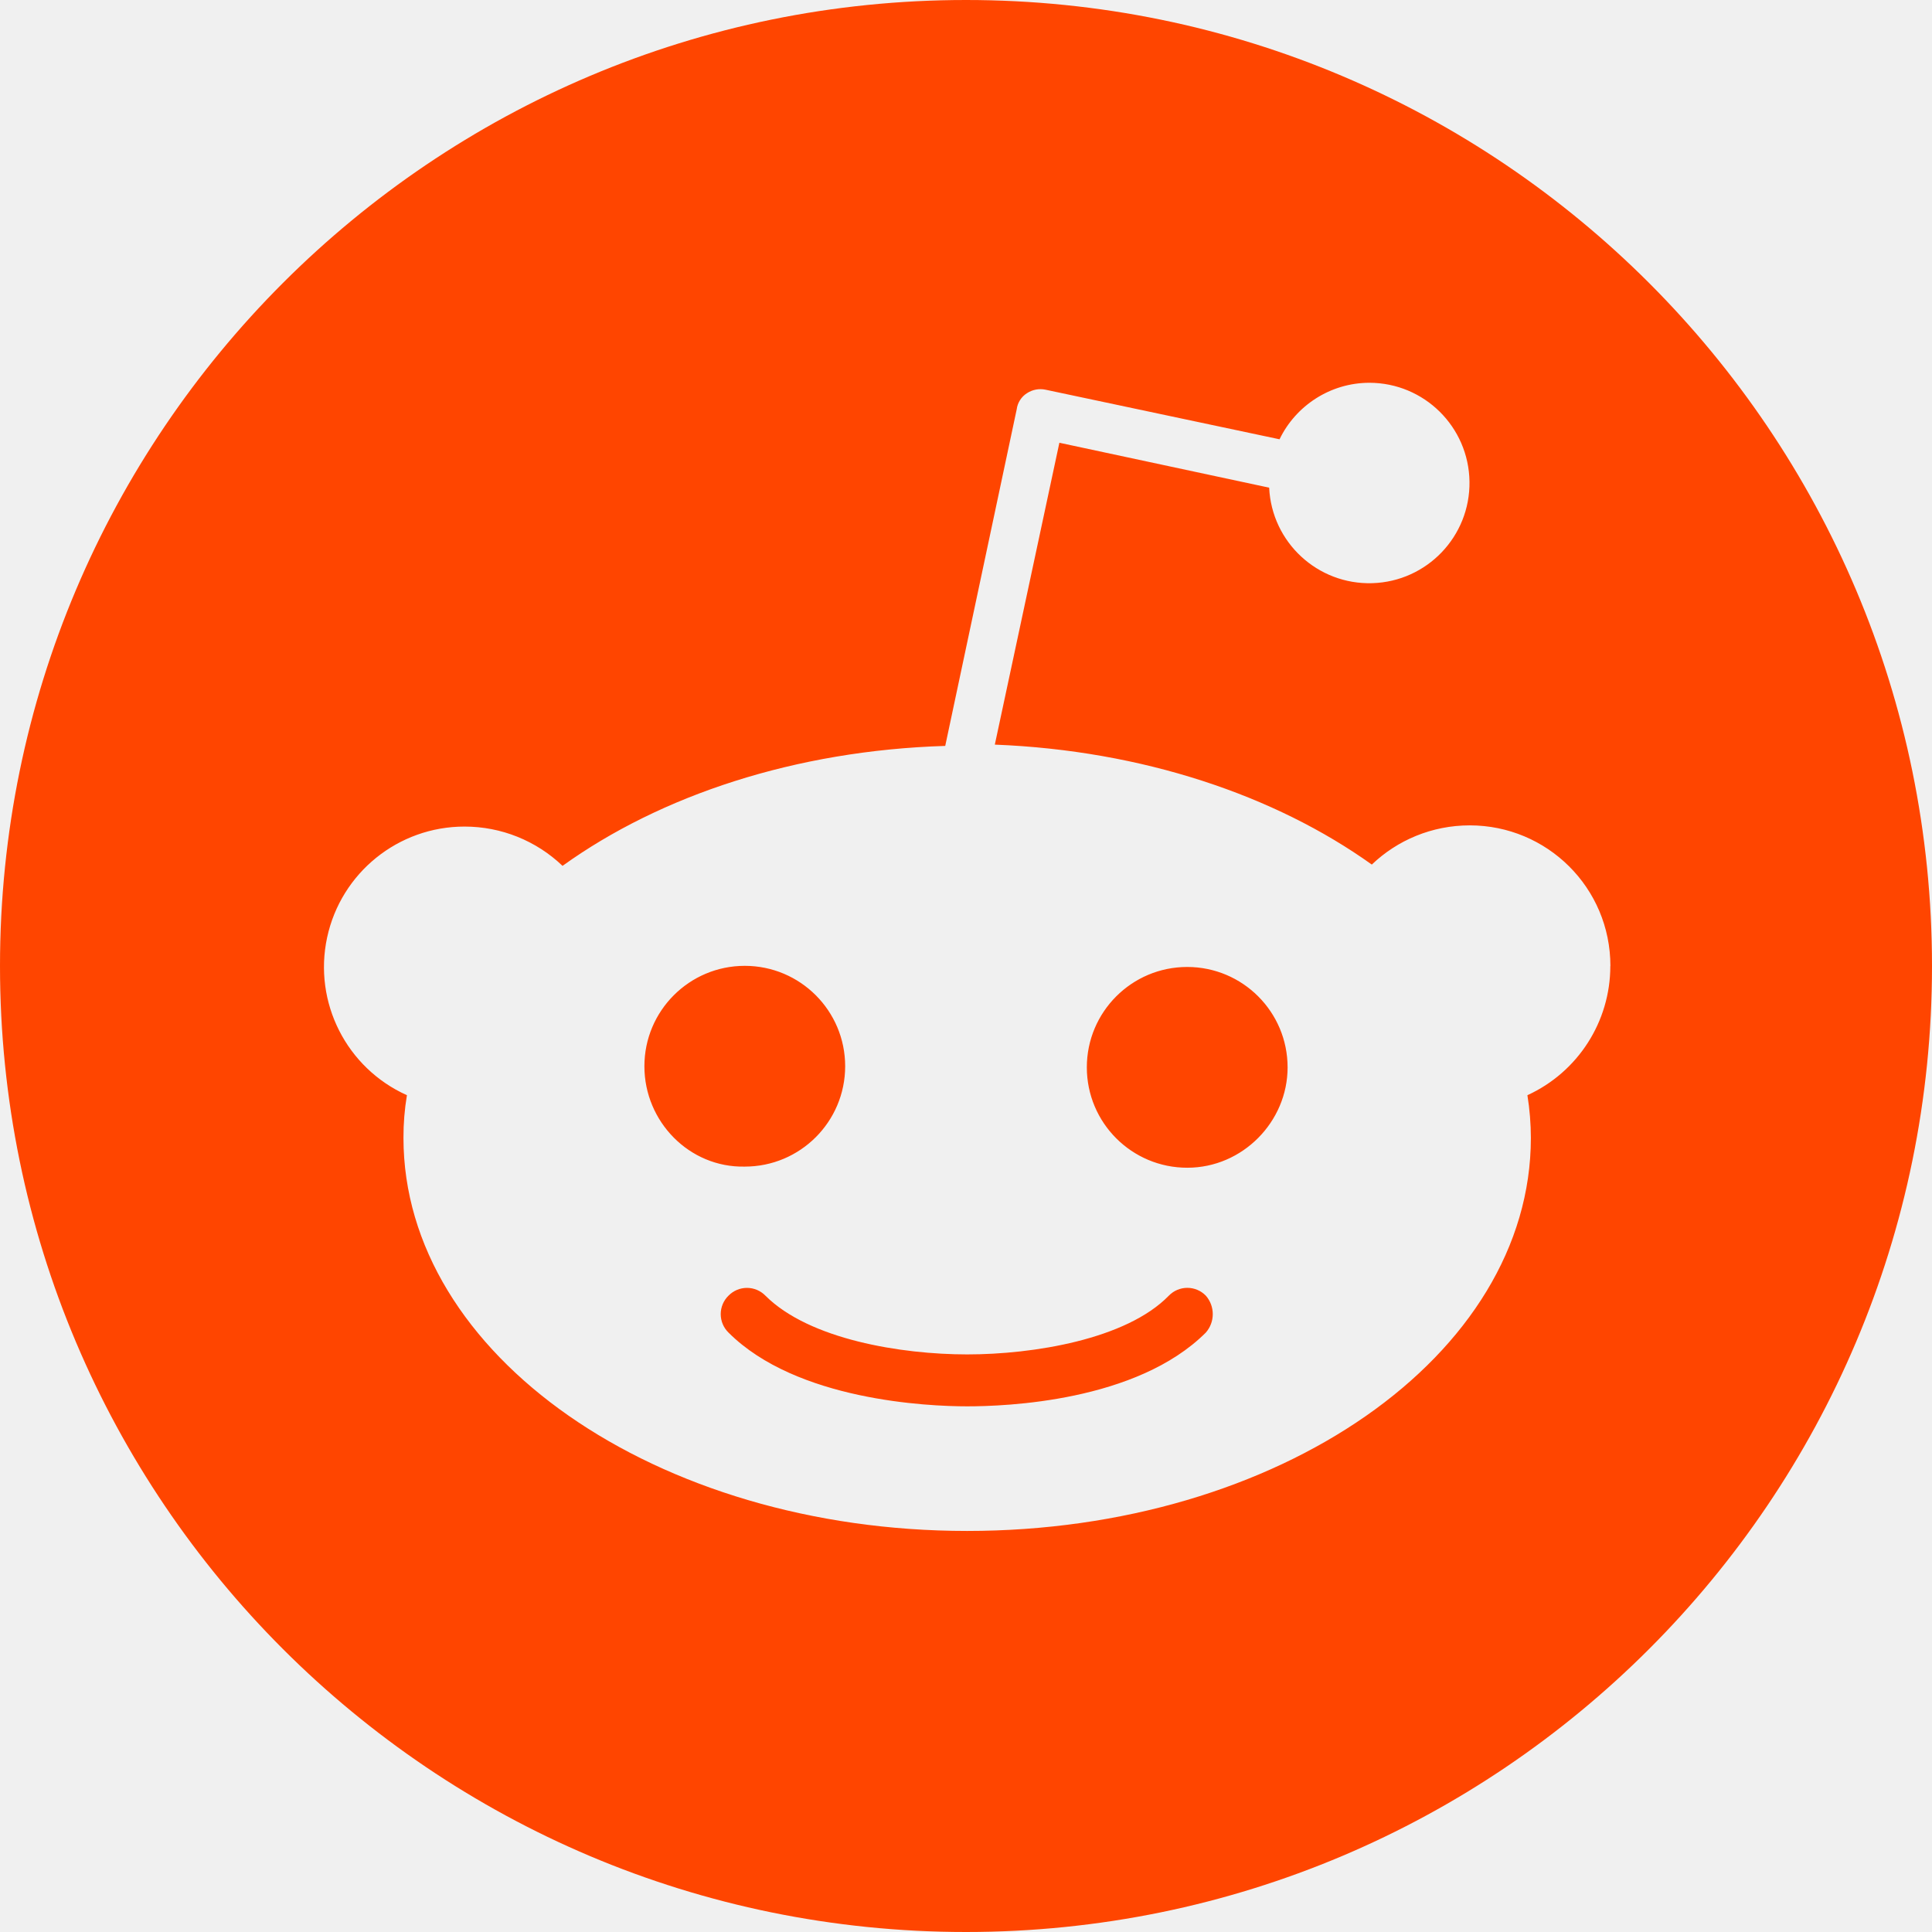
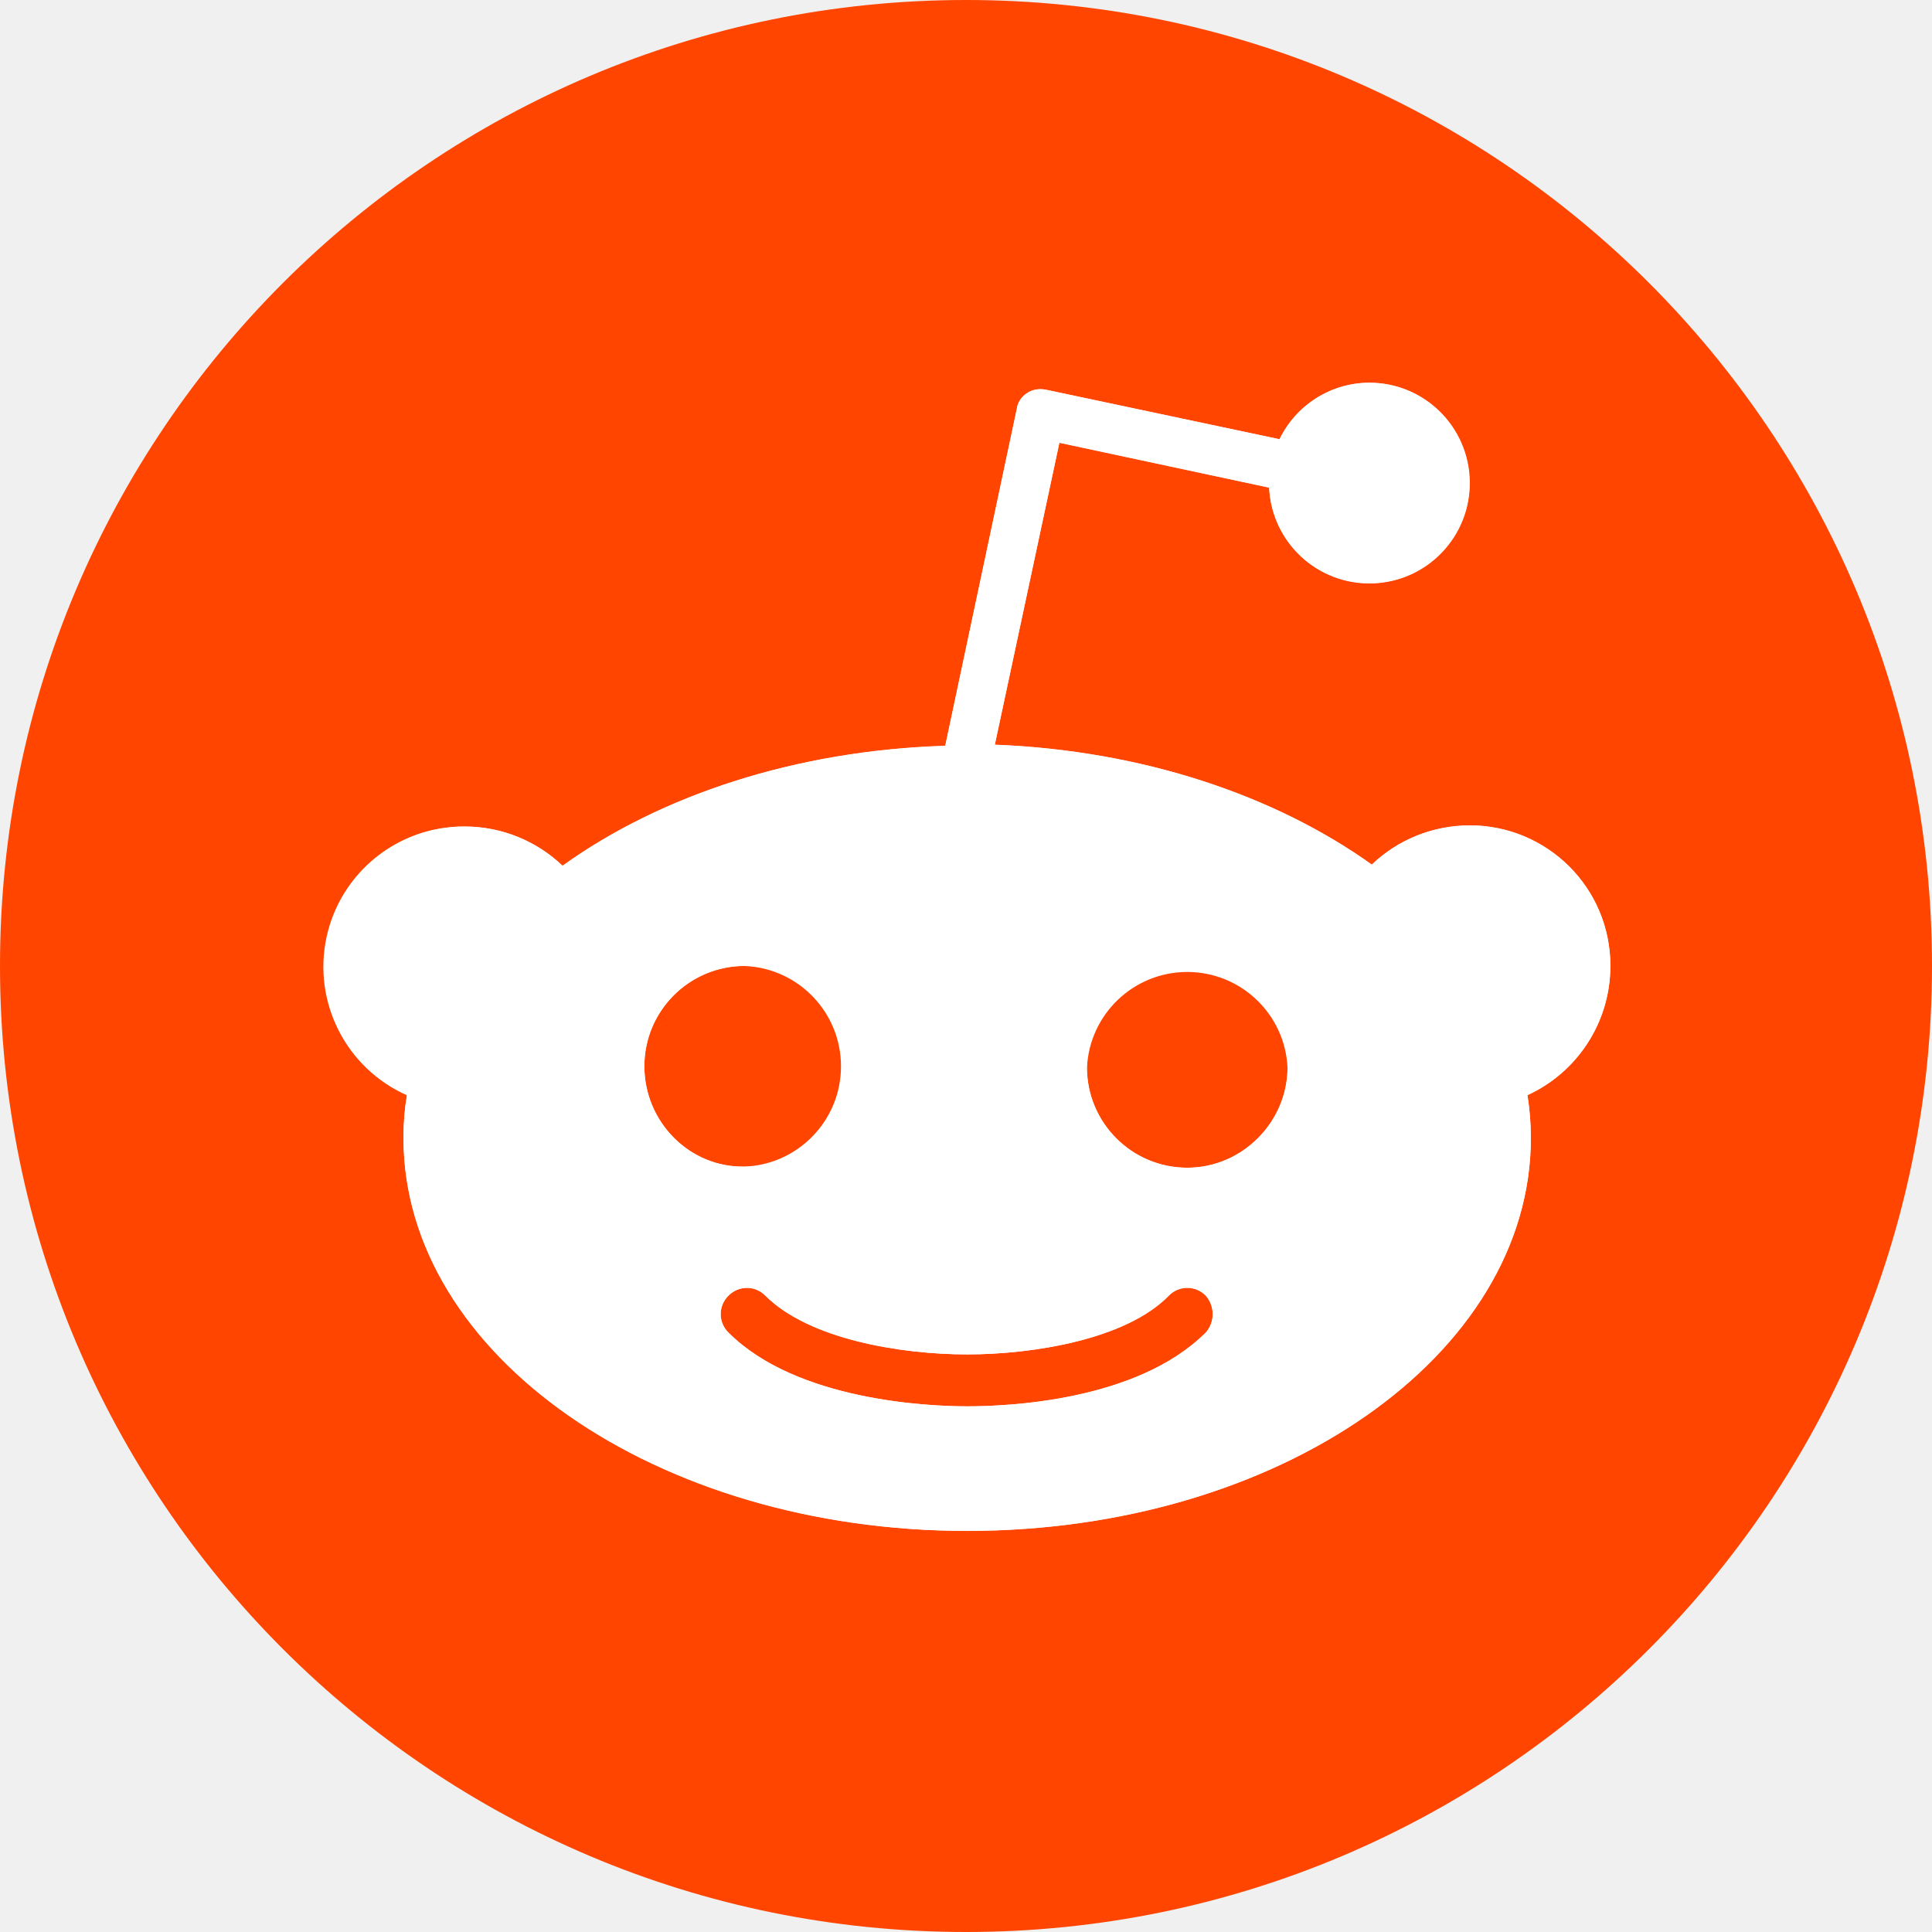
<svg xmlns="http://www.w3.org/2000/svg" fill="none" viewBox="0 0 24 24">
  <path fill="#FF4500" fill-rule="evenodd" d="M24 12c0 6.627-5.373 12-12 12S0 18.627 0 12 5.373 0 12 0s12 5.373 12 12Zm-3.995 0c0-.974-.788-1.747-1.747-1.747-.473 0-.902.186-1.217.487-1.203-.86-2.85-1.418-4.683-1.49l.802-3.75 2.606.558a1.245 1.245 0 1 0 1.246-1.303c-.487 0-.917.286-1.117.702l-2.907-.616a.305.305 0 0 0-.23.043.278.278 0 0 0-.128.2l-.888 4.182c-1.861.057-3.537.615-4.754 1.49a1.759 1.759 0 0 0-1.217-.488 1.745 1.745 0 0 0-.716 3.337 3.153 3.153 0 0 0-.043.53c0 2.692 3.136 4.883 7.002 4.883 3.867 0 7.003-2.177 7.003-4.883 0-.172-.015-.359-.043-.53A1.764 1.764 0 0 0 20.004 12Zm-12 1.246a1.247 1.247 0 1 1 1.246 1.246c-.688.014-1.246-.559-1.246-1.246Zm4.01 4.224c.472 0 2.104-.057 2.964-.916a.348.348 0 0 0 0-.459.32.32 0 0 0-.459 0c-.53.545-1.69.73-2.505.73-.817 0-1.962-.185-2.507-.73a.32.32 0 0 0-.458 0 .32.32 0 0 0 0 .459c.845.844 2.478.916 2.964.916Zm2.734-2.964a1.247 1.247 0 1 1 1.246-1.246c0 .673-.558 1.246-1.246 1.246Z" clip-rule="evenodd" />
+   <path fill="#fff" fill-rule="evenodd" d="M18.258 10.253c.96 0 1.747.773 1.747 1.747 0 .716-.43 1.332-1.031 1.604.029.171.043.358.043.53 0 2.706-3.136 4.883-7.002 4.883-3.867 0-7.003-2.191-7.003-4.883 0-.187.014-.359.043-.53a1.743 1.743 0 0 1 .716-3.337c.472 0 .902.186 1.217.487 1.217-.873 2.893-1.432 4.754-1.49l.888-4.18a.278.278 0 0 1 .129-.201c.057-.043.143-.057.23-.043l2.906.616c.2-.416.63-.702 1.117-.702a1.247 1.247 0 1 1-1.246 1.303L13.16 5.5l-.802 3.752c1.833.071 3.48.63 4.683 1.489a1.757 1.757 0 0 1 1.217-.487ZM9.25 12c-.688 0-1.246.558-1.246 1.246 0 .687.558 1.26 1.246 1.246a1.247 1.247 0 0 0 0-2.492Zm5.728 4.553c-.86.86-2.492.917-2.964.917-.487 0-2.12-.072-2.965-.916a.32.32 0 0 1 0-.459.32.32 0 0 1 .458 0c.545.545 1.69.73 2.507.73.816 0 1.976-.185 2.505-.73a.32.32 0 0 1 .459 0 .349.349 0 0 1 0 .459Zm-1.475-3.293c0 .687.558 1.246 1.245 1.246.688 0 1.246-.573 1.246-1.246a1.247 1.247 0 0 0-2.491 0Z" clip-rule="evenodd" />
</svg>
